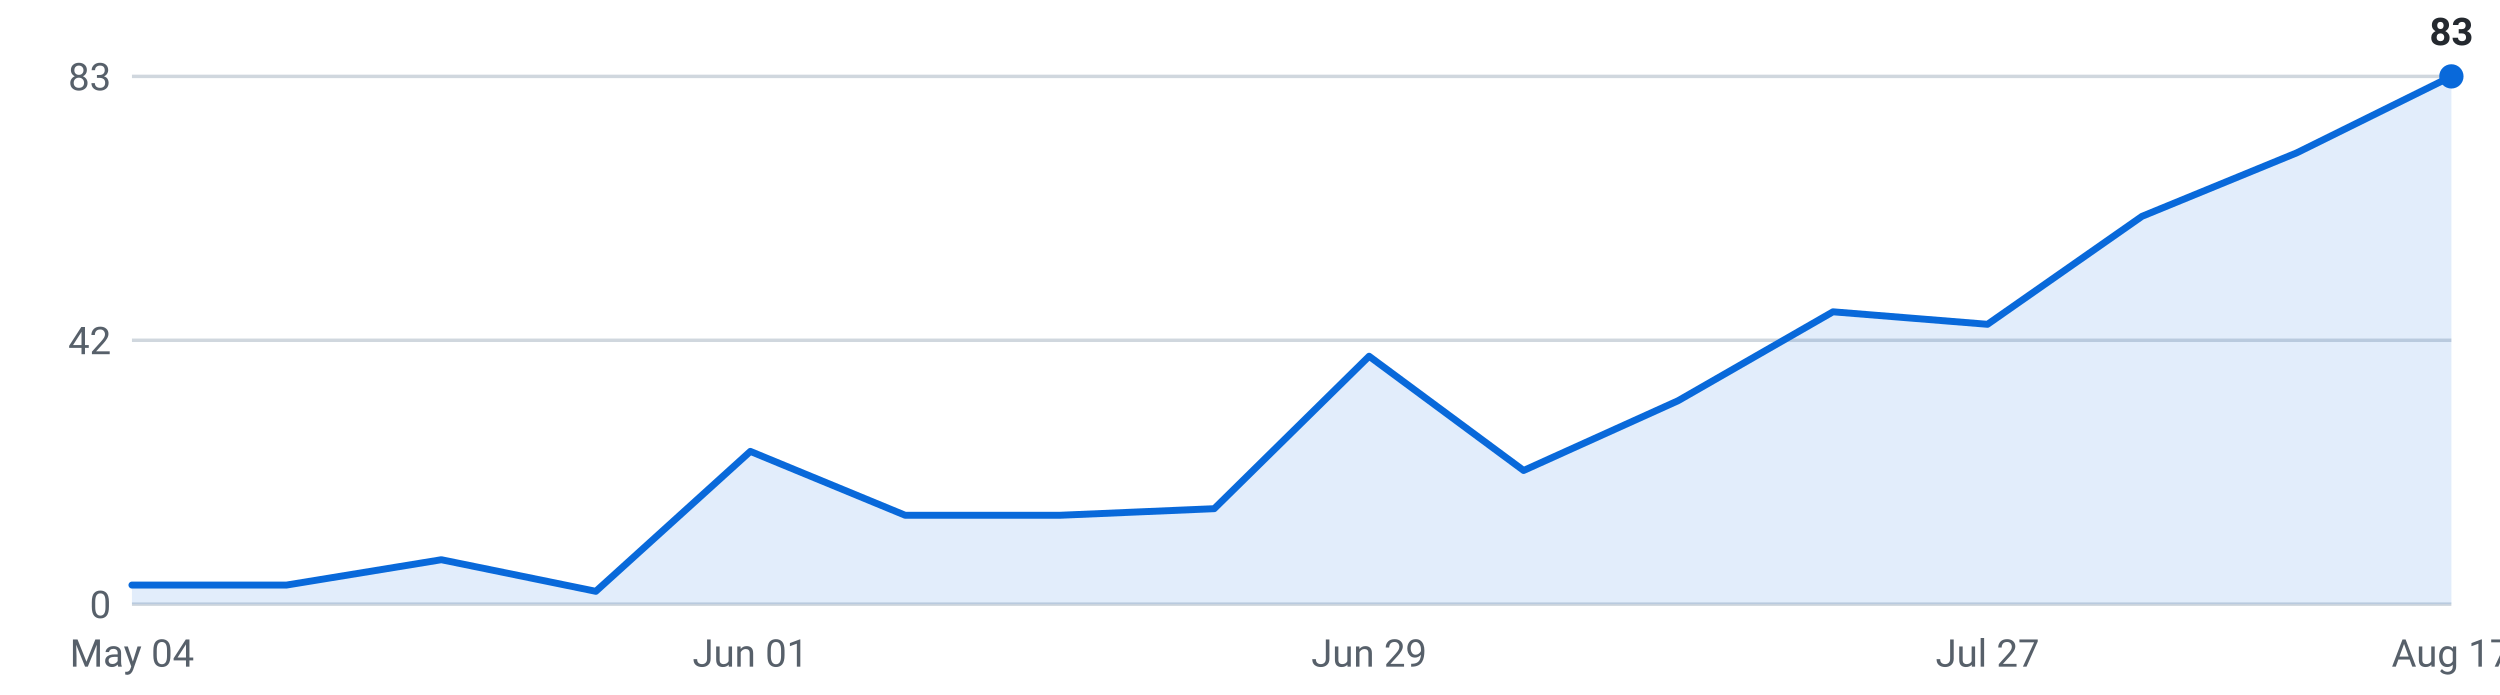
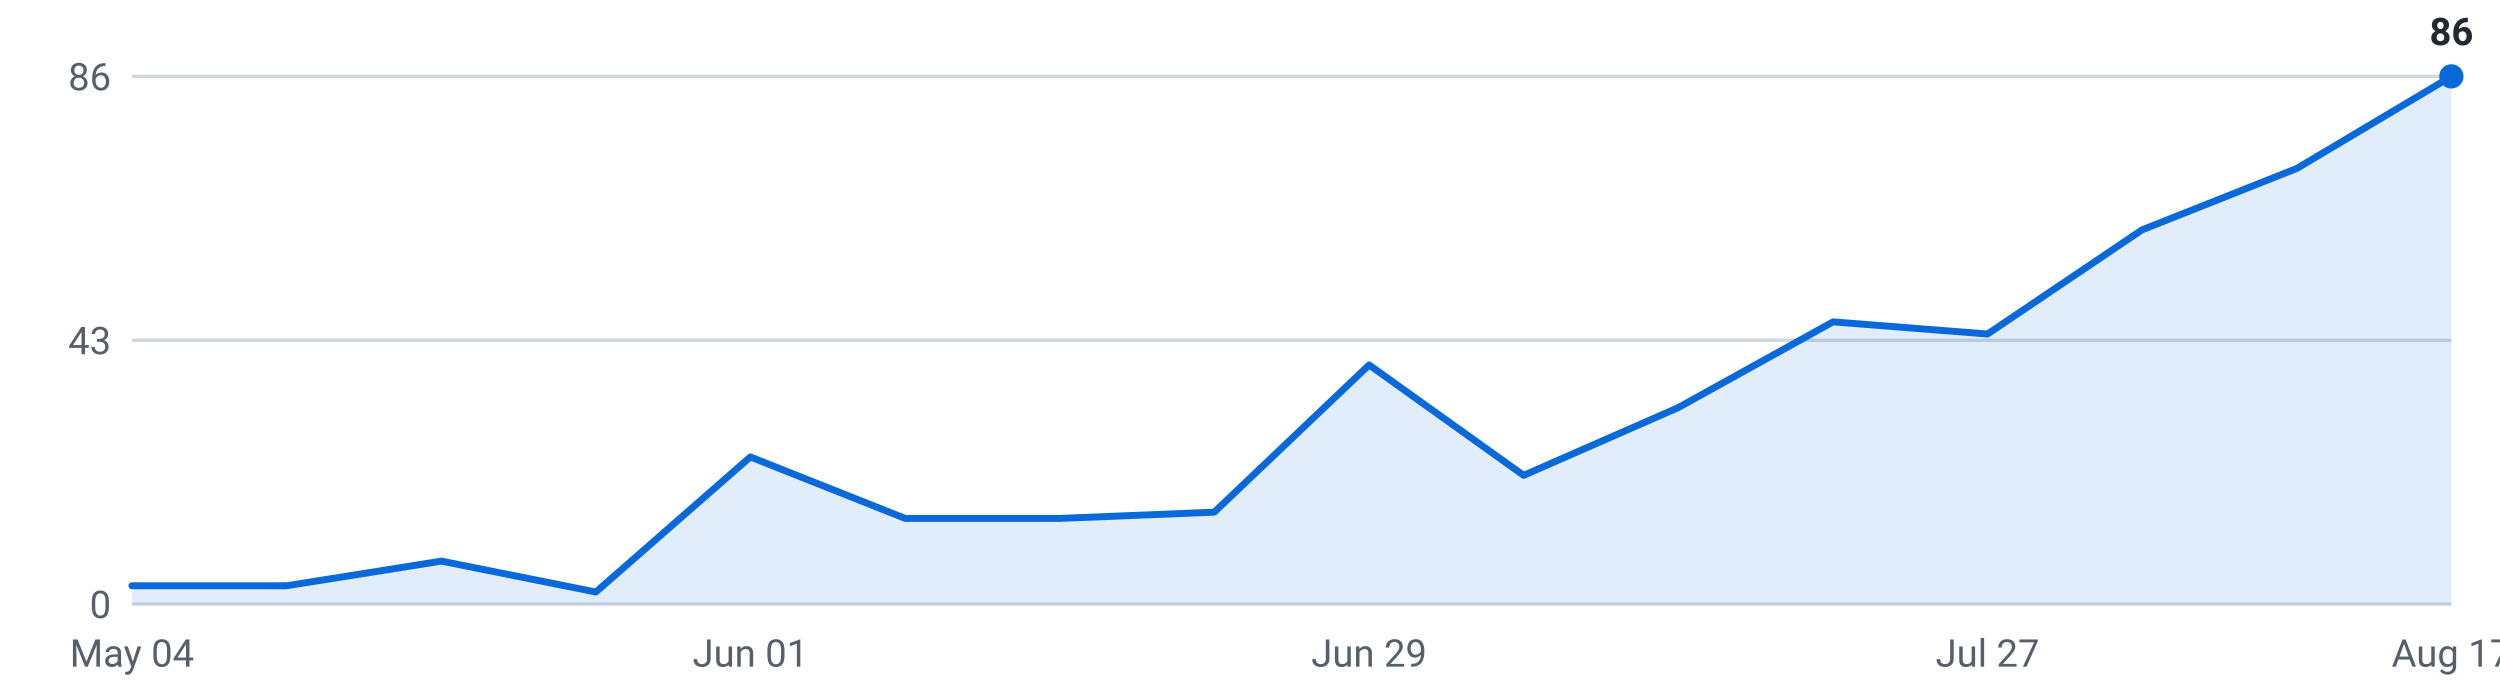
<svg xmlns="http://www.w3.org/2000/svg" viewBox="0 0 720 200" width="720" height="200" role="img" aria-label="Internships posted per week, last 16 weeks">
  <g font-family="-apple-system,Segoe UI,Roboto,sans-serif" font-size="11">
    <line x1="38" y1="174.0" x2="706" y2="174.0" stroke="#d0d7de" stroke-width="1" />
    <text x="32" y="178.0" text-anchor="end" fill="#57606a">0</text>
    <line x1="38" y1="98.0" x2="706" y2="98.0" stroke="#d0d7de" stroke-width="1" />
-     <text x="32" y="102.0" text-anchor="end" fill="#57606a">42</text>
+     <text x="32" y="102.0" text-anchor="end" fill="#57606a">43</text>
    <line x1="38" y1="22.0" x2="706" y2="22.0" stroke="#d0d7de" stroke-width="1" />
-     <text x="32" y="26.0" text-anchor="end" fill="#57606a">83</text>
-     <path d="M38.0,174 L38.0,168.5 L82.5,168.5 L127.1,161.2 L171.6,170.3 L216.1,130.0 L260.7,148.4 L305.2,148.4 L349.7,146.5 L394.3,102.6 L438.8,135.5 L483.3,115.4 L527.9,89.8 L572.4,93.4 L616.9,62.3 L661.5,44.0 L706.0,22.0 L706.0,174 Z" fill="#0969da" fill-opacity="0.12" />
-     <polyline points="38.0,168.5 82.5,168.5 127.1,161.2 171.6,170.3 216.1,130.0 260.7,148.4 305.2,148.4 349.7,146.5 394.3,102.6 438.8,135.5 483.3,115.4 527.9,89.8 572.4,93.4 616.9,62.3 661.5,44.0 706.0,22.0" fill="none" stroke="#0969da" stroke-width="2" stroke-linejoin="round" stroke-linecap="round" />
+     <text x="32" y="26.0" text-anchor="end" fill="#57606a">86</text>
+     <path d="M38.0,174 L38.0,168.7 L82.5,168.7 L127.1,161.6 L171.6,170.5 L216.1,131.6 L260.7,149.3 L305.2,149.3 L349.7,147.5 L394.3,105.1 L438.8,136.9 L483.3,117.4 L527.9,92.7 L572.4,96.2 L616.9,66.2 L661.5,48.5 L706.0,22.0 L706.0,174 Z" fill="#0969da" fill-opacity="0.12" />
+     <polyline points="38.0,168.7 82.5,168.7 127.1,161.6 171.6,170.5 216.1,131.6 260.7,149.3 305.2,149.3 349.7,147.5 394.3,105.1 438.8,136.9 483.3,117.4 527.9,92.7 572.4,96.2 616.9,66.2 661.5,48.5 706.0,22.0" fill="none" stroke="#0969da" stroke-width="2" stroke-linejoin="round" stroke-linecap="round" />
    <circle cx="706.0" cy="22.0" r="3.5" fill="#0969da" />
-     <text x="706.0" y="13.0" text-anchor="middle" fill="#24292f" font-weight="600">83</text>
+     <text x="706.0" y="13.0" text-anchor="middle" fill="#24292f" font-weight="600">86</text>
    <text x="38.0" y="192" text-anchor="middle" fill="#57606a">May 04</text>
    <text x="216.1" y="192" text-anchor="middle" fill="#57606a">Jun 01</text>
    <text x="394.3" y="192" text-anchor="middle" fill="#57606a">Jun 29</text>
    <text x="572.4" y="192" text-anchor="middle" fill="#57606a">Jul 27</text>
    <text x="706.0" y="192" text-anchor="middle" fill="#57606a">Aug 17</text>
  </g>
</svg>
